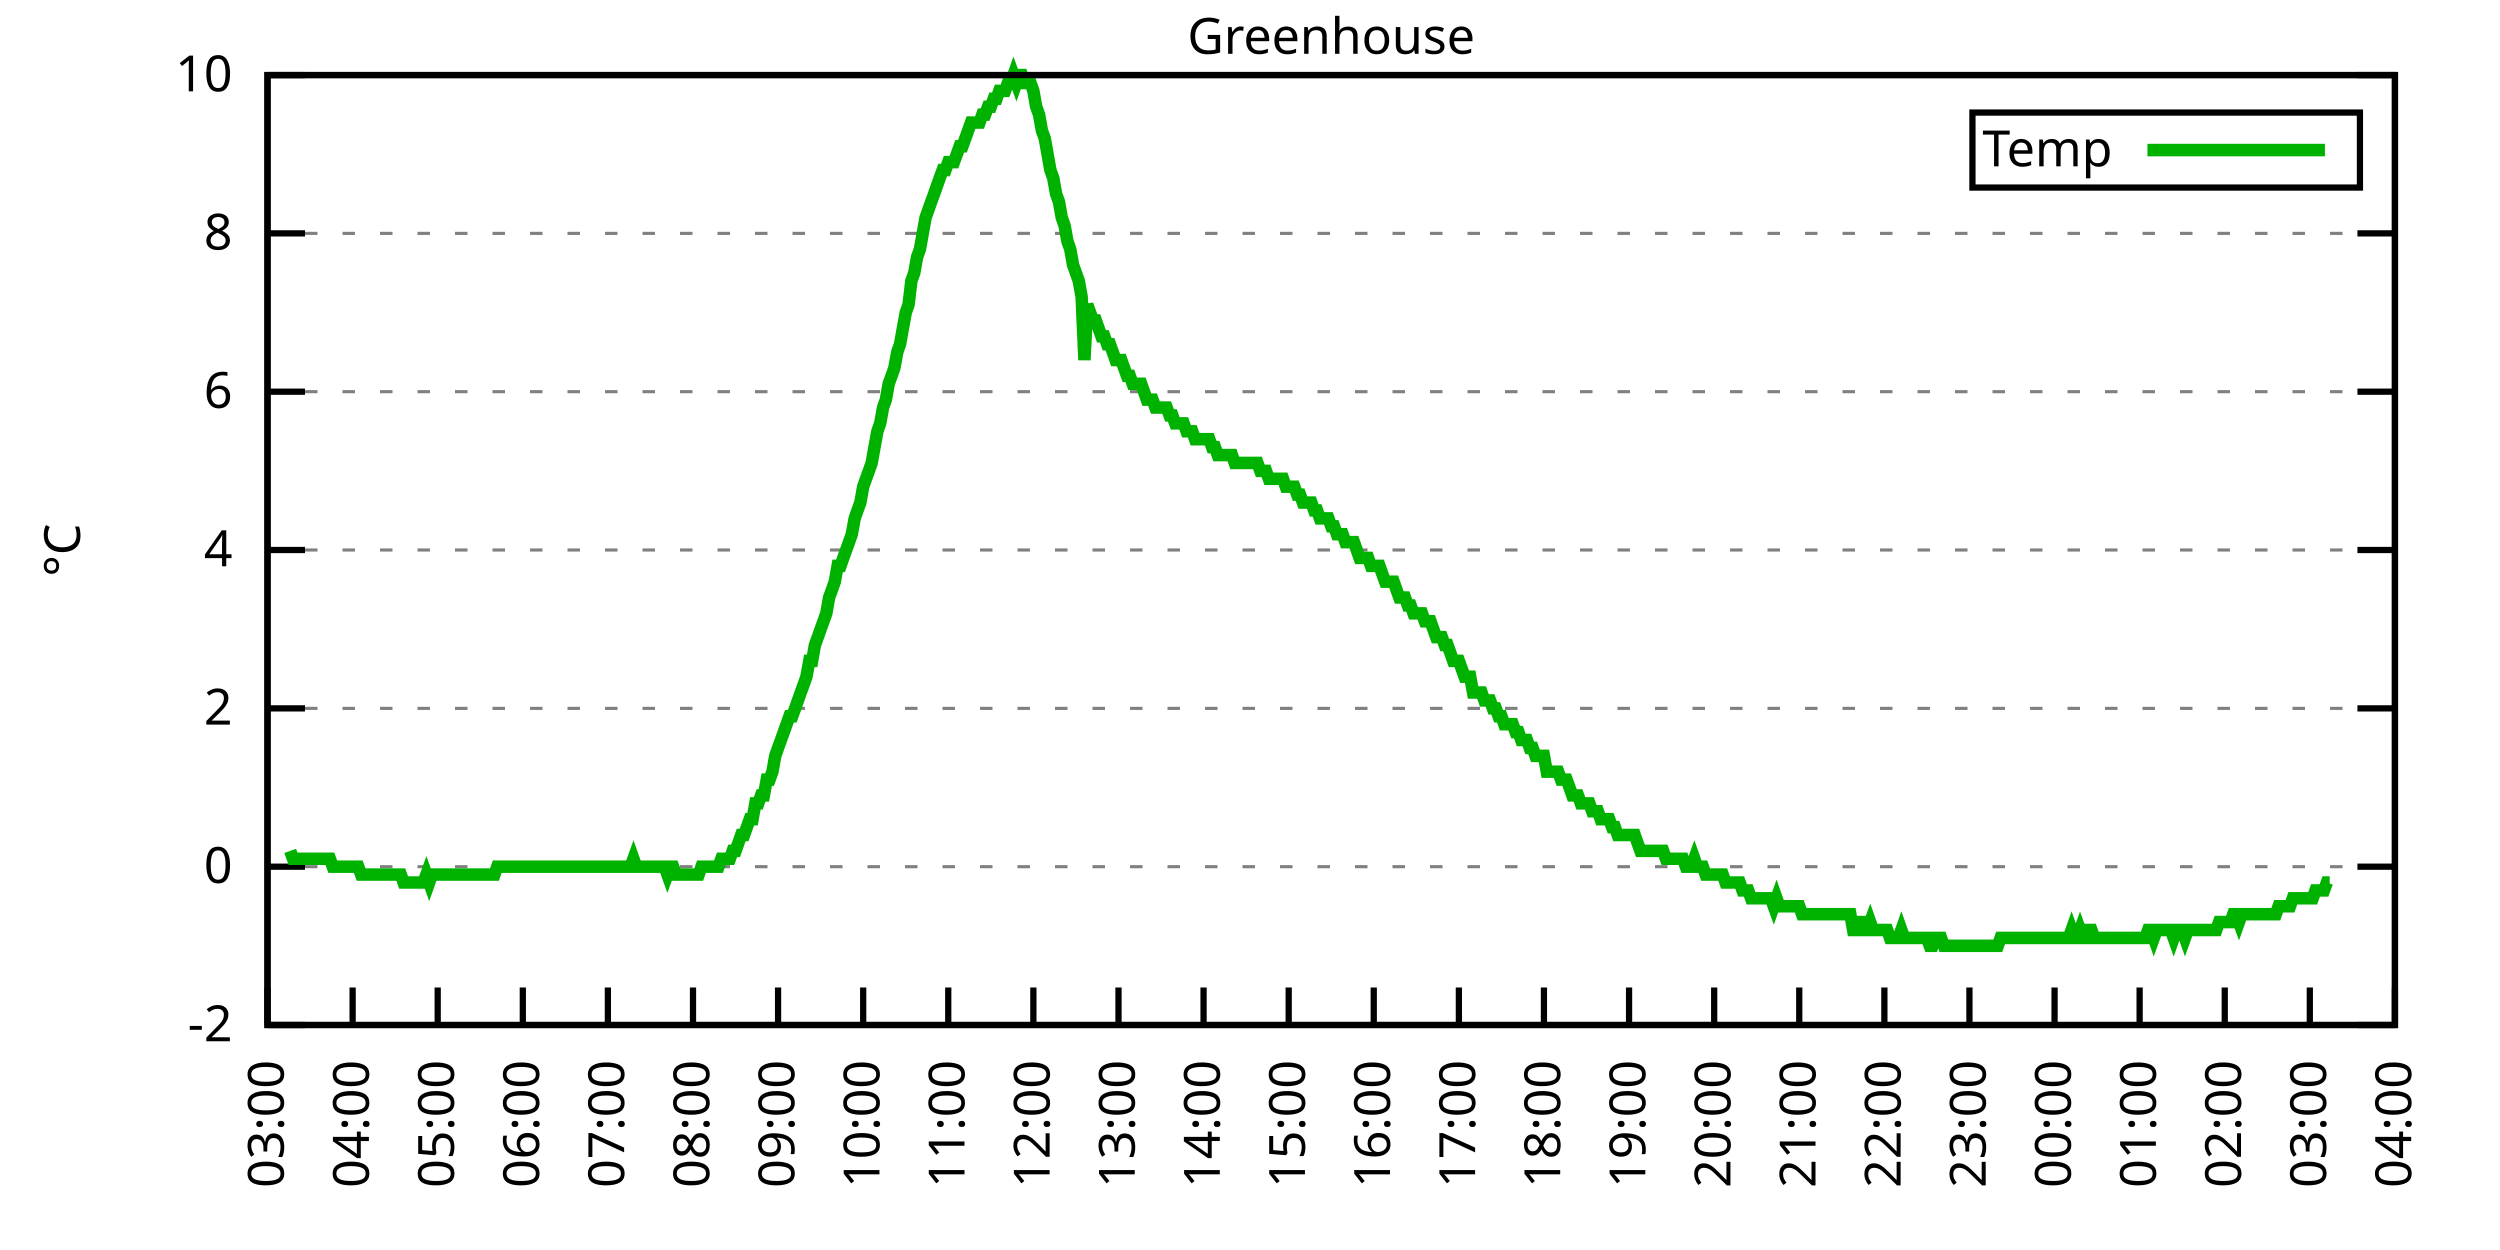
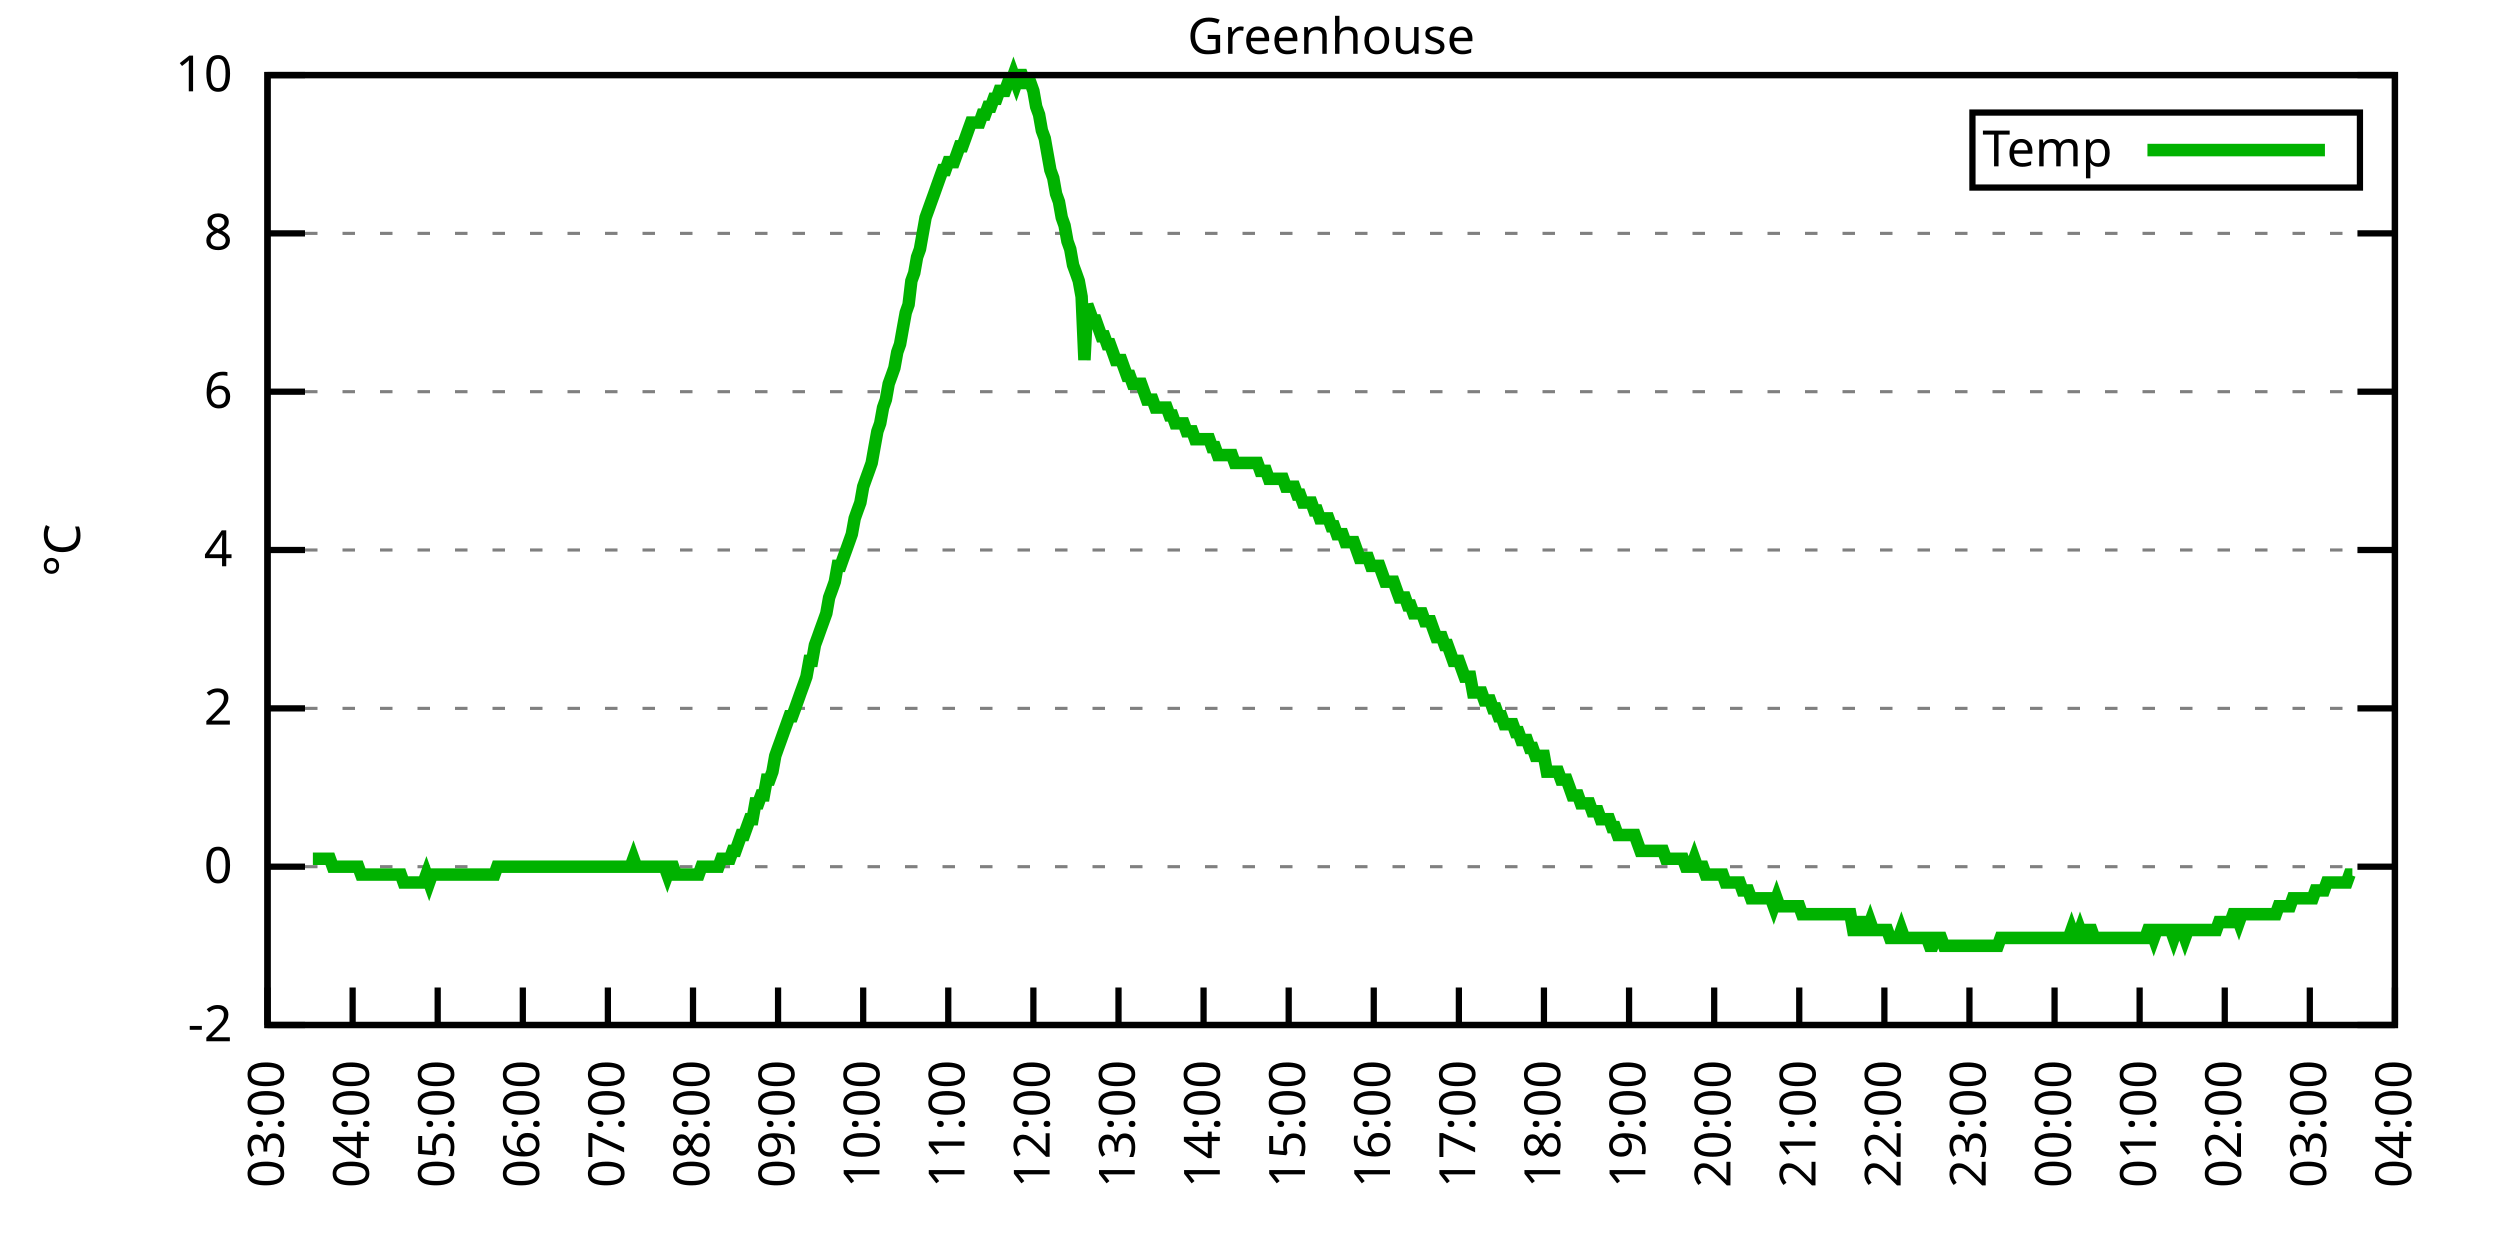
<svg xmlns="http://www.w3.org/2000/svg" xmlns:xlink="http://www.w3.org/1999/xlink" width="400" height="200" viewBox="0 0 400 200">
  <g id="gnuplot_canvas">
    <rect x="0" y="0" width="400" height="200" fill="none" />
    <defs>
      <circle id="gpDot" r="0.5" stroke-width="0.5" stroke="currentColor" />
      <path id="gpPt0" stroke-width="0.333" stroke="currentColor" d="M-1,0 h2 M0,-1 v2" />
      <path id="gpPt1" stroke-width="0.333" stroke="currentColor" d="M-1,-1 L1,1 M1,-1 L-1,1" />
      <path id="gpPt2" stroke-width="0.333" stroke="currentColor" d="M-1,0 L1,0 M0,-1 L0,1 M-1,-1 L1,1 M-1,1 L1,-1" />
      <rect id="gpPt3" stroke-width="0.333" stroke="currentColor" x="-1" y="-1" width="2" height="2" />
      <rect id="gpPt4" stroke-width="0.333" stroke="currentColor" fill="currentColor" x="-1" y="-1" width="2" height="2" />
      <circle id="gpPt5" stroke-width="0.333" stroke="currentColor" cx="0" cy="0" r="1" />
      <use xlink:href="#gpPt5" id="gpPt6" fill="currentColor" stroke="none" />
      <path id="gpPt7" stroke-width="0.333" stroke="currentColor" d="M0,-1.33 L-1.33,0.67 L1.33,0.67 z" />
      <use xlink:href="#gpPt7" id="gpPt8" fill="currentColor" stroke="none" />
      <use xlink:href="#gpPt7" id="gpPt9" stroke="currentColor" transform="rotate(180)" />
      <use xlink:href="#gpPt9" id="gpPt10" fill="currentColor" stroke="none" />
      <use xlink:href="#gpPt3" id="gpPt11" stroke="currentColor" transform="rotate(45)" />
      <use xlink:href="#gpPt11" id="gpPt12" fill="currentColor" stroke="none" />
      <path id="gpPt13" stroke-width="0.333" stroke="currentColor" d="M0,1.330 L1.265,0.411 L0.782,-1.067 L-0.782,-1.076 L-1.265,0.411 z" />
      <use xlink:href="#gpPt13" id="gpPt14" fill="currentColor" stroke="none" />
      <filter id="textbox" filterUnits="objectBoundingBox" x="0" y="0" height="1" width="1">
        <feFlood flood-color="white" flood-opacity="1" result="bgnd" />
        <feComposite in="SourceGraphic" in2="bgnd" operator="atop" />
      </filter>
      <filter id="greybox" filterUnits="objectBoundingBox" x="0" y="0" height="1" width="1">
        <feFlood flood-color="lightgrey" flood-opacity="1" result="grey" />
        <feComposite in="SourceGraphic" in2="grey" operator="atop" />
      </filter>
    </defs>
    <g fill="none" color="white" stroke="currentColor" stroke-width="1.00" stroke-linecap="butt" stroke-linejoin="miter">
</g>
    <g fill="none" color="black" stroke="currentColor" stroke-width="1.00" stroke-linecap="butt" stroke-linejoin="miter">
      <g stroke="none" shape-rendering="crispEdges">
        <polygon fill="rgb(255, 255, 255)" points="42.80,164.00 383.18,164.00 383.18,12.02 42.80,12.02 " />
      </g>
    </g>
    <g fill="none" color="black" stroke="currentColor" stroke-width="1.00" stroke-linecap="butt" stroke-linejoin="miter">
</g>
    <g fill="none" color="black" stroke="black" stroke-width="0.50" stroke-linecap="butt" stroke-linejoin="miter">
</g>
    <g fill="none" color="gray" stroke="currentColor" stroke-width="0.50" stroke-linecap="butt" stroke-linejoin="miter">
      <path stroke="gray" stroke-dasharray="2,4" class="gridline" d="M42.80,164.00 L383.19,164.00  " />
    </g>
    <g fill="none" color="gray" stroke="gray" stroke-width="1.00" stroke-linecap="butt" stroke-linejoin="miter">
</g>
    <g fill="none" color="black" stroke="currentColor" stroke-width="1.00" stroke-linecap="butt" stroke-linejoin="miter">
      <path stroke="black" d="M42.80,164.00 L48.80,164.00 M383.19,164.00 L377.19,164.00  " />
      <g transform="translate(37.20,166.60)" stroke="none" fill="black" font-family="Sans" font-size="8.00" text-anchor="end">
        <text>
          <tspan font-family="Sans">-2</tspan>
        </text>
      </g>
    </g>
    <g fill="none" color="black" stroke="currentColor" stroke-width="1.00" stroke-linecap="butt" stroke-linejoin="miter">
</g>
    <g fill="none" color="black" stroke="black" stroke-width="0.50" stroke-linecap="butt" stroke-linejoin="miter">
</g>
    <g fill="none" color="gray" stroke="currentColor" stroke-width="0.50" stroke-linecap="butt" stroke-linejoin="miter">
      <path stroke="gray" stroke-dasharray="2,4" class="gridline" d="M42.80,138.67 L383.19,138.67  " />
    </g>
    <g fill="none" color="gray" stroke="gray" stroke-width="1.00" stroke-linecap="butt" stroke-linejoin="miter">
</g>
    <g fill="none" color="black" stroke="currentColor" stroke-width="1.00" stroke-linecap="butt" stroke-linejoin="miter">
      <path stroke="black" d="M42.80,138.67 L48.80,138.67 M383.19,138.67 L377.19,138.67  " />
      <g transform="translate(37.20,141.27)" stroke="none" fill="black" font-family="Sans" font-size="8.00" text-anchor="end">
        <text>
          <tspan font-family="Sans"> 0</tspan>
        </text>
      </g>
    </g>
    <g fill="none" color="black" stroke="currentColor" stroke-width="1.00" stroke-linecap="butt" stroke-linejoin="miter">
</g>
    <g fill="none" color="black" stroke="black" stroke-width="0.50" stroke-linecap="butt" stroke-linejoin="miter">
</g>
    <g fill="none" color="gray" stroke="currentColor" stroke-width="0.50" stroke-linecap="butt" stroke-linejoin="miter">
      <path stroke="gray" stroke-dasharray="2,4" class="gridline" d="M42.80,113.34 L383.19,113.34  " />
    </g>
    <g fill="none" color="gray" stroke="gray" stroke-width="1.00" stroke-linecap="butt" stroke-linejoin="miter">
</g>
    <g fill="none" color="black" stroke="currentColor" stroke-width="1.00" stroke-linecap="butt" stroke-linejoin="miter">
      <path stroke="black" d="M42.80,113.34 L48.80,113.34 M383.19,113.34 L377.19,113.34  " />
      <g transform="translate(37.20,115.94)" stroke="none" fill="black" font-family="Sans" font-size="8.00" text-anchor="end">
        <text>
          <tspan font-family="Sans"> 2</tspan>
        </text>
      </g>
    </g>
    <g fill="none" color="black" stroke="currentColor" stroke-width="1.00" stroke-linecap="butt" stroke-linejoin="miter">
</g>
    <g fill="none" color="black" stroke="black" stroke-width="0.50" stroke-linecap="butt" stroke-linejoin="miter">
</g>
    <g fill="none" color="gray" stroke="currentColor" stroke-width="0.50" stroke-linecap="butt" stroke-linejoin="miter">
      <path stroke="gray" stroke-dasharray="2,4" class="gridline" d="M42.80,88.00 L383.19,88.00  " />
    </g>
    <g fill="none" color="gray" stroke="gray" stroke-width="1.00" stroke-linecap="butt" stroke-linejoin="miter">
</g>
    <g fill="none" color="black" stroke="currentColor" stroke-width="1.00" stroke-linecap="butt" stroke-linejoin="miter">
      <path stroke="black" d="M42.80,88.00 L48.80,88.00 M383.19,88.00 L377.19,88.00  " />
      <g transform="translate(37.20,90.60)" stroke="none" fill="black" font-family="Sans" font-size="8.00" text-anchor="end">
        <text>
          <tspan font-family="Sans"> 4</tspan>
        </text>
      </g>
    </g>
    <g fill="none" color="black" stroke="currentColor" stroke-width="1.00" stroke-linecap="butt" stroke-linejoin="miter">
</g>
    <g fill="none" color="black" stroke="black" stroke-width="0.50" stroke-linecap="butt" stroke-linejoin="miter">
</g>
    <g fill="none" color="gray" stroke="currentColor" stroke-width="0.50" stroke-linecap="butt" stroke-linejoin="miter">
      <path stroke="gray" stroke-dasharray="2,4" class="gridline" d="M42.80,62.67 L383.19,62.67  " />
    </g>
    <g fill="none" color="gray" stroke="gray" stroke-width="1.00" stroke-linecap="butt" stroke-linejoin="miter">
</g>
    <g fill="none" color="black" stroke="currentColor" stroke-width="1.00" stroke-linecap="butt" stroke-linejoin="miter">
      <path stroke="black" d="M42.80,62.67 L48.80,62.67 M383.19,62.67 L377.19,62.67  " />
      <g transform="translate(37.20,65.27)" stroke="none" fill="black" font-family="Sans" font-size="8.00" text-anchor="end">
        <text>
          <tspan font-family="Sans"> 6</tspan>
        </text>
      </g>
    </g>
    <g fill="none" color="black" stroke="currentColor" stroke-width="1.00" stroke-linecap="butt" stroke-linejoin="miter">
</g>
    <g fill="none" color="black" stroke="black" stroke-width="0.50" stroke-linecap="butt" stroke-linejoin="miter">
</g>
    <g fill="none" color="gray" stroke="currentColor" stroke-width="0.50" stroke-linecap="butt" stroke-linejoin="miter">
      <path stroke="gray" stroke-dasharray="2,4" class="gridline" d="M42.80,37.34 L383.19,37.34  " />
    </g>
    <g fill="none" color="gray" stroke="gray" stroke-width="1.00" stroke-linecap="butt" stroke-linejoin="miter">
</g>
    <g fill="none" color="black" stroke="currentColor" stroke-width="1.00" stroke-linecap="butt" stroke-linejoin="miter">
      <path stroke="black" d="M42.80,37.34 L48.80,37.34 M383.19,37.34 L377.19,37.34  " />
      <g transform="translate(37.20,39.94)" stroke="none" fill="black" font-family="Sans" font-size="8.00" text-anchor="end">
        <text>
          <tspan font-family="Sans"> 8</tspan>
        </text>
      </g>
    </g>
    <g fill="none" color="black" stroke="currentColor" stroke-width="1.00" stroke-linecap="butt" stroke-linejoin="miter">
</g>
    <g fill="none" color="black" stroke="black" stroke-width="0.50" stroke-linecap="butt" stroke-linejoin="miter">
</g>
    <g fill="none" color="gray" stroke="currentColor" stroke-width="0.50" stroke-linecap="butt" stroke-linejoin="miter">
      <path stroke="gray" stroke-dasharray="2,4" class="gridline" d="M42.80,12.01 L383.19,12.01  " />
    </g>
    <g fill="none" color="gray" stroke="gray" stroke-width="1.00" stroke-linecap="butt" stroke-linejoin="miter">
</g>
    <g fill="none" color="black" stroke="currentColor" stroke-width="1.00" stroke-linecap="butt" stroke-linejoin="miter">
      <path stroke="black" d="M42.80,12.01 L48.80,12.01 M383.19,12.01 L377.19,12.01  " />
      <g transform="translate(37.20,14.61)" stroke="none" fill="black" font-family="Sans" font-size="8.00" text-anchor="end">
        <text>
          <tspan font-family="Sans"> 10</tspan>
        </text>
      </g>
    </g>
    <g fill="none" color="black" stroke="currentColor" stroke-width="1.00" stroke-linecap="butt" stroke-linejoin="miter">
      <path stroke="black" d="M42.80,164.00 L42.80,158.00  " />
      <g transform="translate(45.40,169.60) rotate(270.00)" stroke="none" fill="black" font-family="Sans" font-size="8.00" text-anchor="end">
        <text>
          <tspan font-family="Sans">03:00</tspan>
        </text>
      </g>
    </g>
    <g fill="none" color="black" stroke="currentColor" stroke-width="1.00" stroke-linecap="butt" stroke-linejoin="miter">
      <path stroke="black" d="M56.42,164.00 L56.42,158.00  " />
      <g transform="translate(59.02,169.60) rotate(270.00)" stroke="none" fill="black" font-family="Sans" font-size="8.00" text-anchor="end">
        <text>
          <tspan font-family="Sans">04:00</tspan>
        </text>
      </g>
    </g>
    <g fill="none" color="black" stroke="currentColor" stroke-width="1.00" stroke-linecap="butt" stroke-linejoin="miter">
      <path stroke="black" d="M70.03,164.00 L70.03,158.00  " />
      <g transform="translate(72.63,169.60) rotate(270.00)" stroke="none" fill="black" font-family="Sans" font-size="8.00" text-anchor="end">
        <text>
          <tspan font-family="Sans">05:00</tspan>
        </text>
      </g>
    </g>
    <g fill="none" color="black" stroke="currentColor" stroke-width="1.00" stroke-linecap="butt" stroke-linejoin="miter">
      <path stroke="black" d="M83.65,164.00 L83.65,158.00  " />
      <g transform="translate(86.25,169.60) rotate(270.00)" stroke="none" fill="black" font-family="Sans" font-size="8.00" text-anchor="end">
        <text>
          <tspan font-family="Sans">06:00</tspan>
        </text>
      </g>
    </g>
    <g fill="none" color="black" stroke="currentColor" stroke-width="1.00" stroke-linecap="butt" stroke-linejoin="miter">
      <path stroke="black" d="M97.26,164.00 L97.26,158.00  " />
      <g transform="translate(99.86,169.60) rotate(270.00)" stroke="none" fill="black" font-family="Sans" font-size="8.00" text-anchor="end">
        <text>
          <tspan font-family="Sans">07:00</tspan>
        </text>
      </g>
    </g>
    <g fill="none" color="black" stroke="currentColor" stroke-width="1.00" stroke-linecap="butt" stroke-linejoin="miter">
      <path stroke="black" d="M110.88,164.00 L110.88,158.00  " />
      <g transform="translate(113.48,169.60) rotate(270.00)" stroke="none" fill="black" font-family="Sans" font-size="8.00" text-anchor="end">
        <text>
          <tspan font-family="Sans">08:00</tspan>
        </text>
      </g>
    </g>
    <g fill="none" color="black" stroke="currentColor" stroke-width="1.00" stroke-linecap="butt" stroke-linejoin="miter">
      <path stroke="black" d="M124.49,164.00 L124.49,158.00  " />
      <g transform="translate(127.09,169.60) rotate(270.00)" stroke="none" fill="black" font-family="Sans" font-size="8.00" text-anchor="end">
        <text>
          <tspan font-family="Sans">09:00</tspan>
        </text>
      </g>
    </g>
    <g fill="none" color="black" stroke="currentColor" stroke-width="1.00" stroke-linecap="butt" stroke-linejoin="miter">
      <path stroke="black" d="M138.11,164.00 L138.11,158.00  " />
      <g transform="translate(140.71,169.60) rotate(270.00)" stroke="none" fill="black" font-family="Sans" font-size="8.00" text-anchor="end">
        <text>
          <tspan font-family="Sans">10:00</tspan>
        </text>
      </g>
    </g>
    <g fill="none" color="black" stroke="currentColor" stroke-width="1.00" stroke-linecap="butt" stroke-linejoin="miter">
      <path stroke="black" d="M151.72,164.00 L151.72,158.00  " />
      <g transform="translate(154.32,169.60) rotate(270.00)" stroke="none" fill="black" font-family="Sans" font-size="8.00" text-anchor="end">
        <text>
          <tspan font-family="Sans">11:00</tspan>
        </text>
      </g>
    </g>
    <g fill="none" color="black" stroke="currentColor" stroke-width="1.00" stroke-linecap="butt" stroke-linejoin="miter">
      <path stroke="black" d="M165.34,164.00 L165.34,158.00  " />
      <g transform="translate(167.94,169.60) rotate(270.00)" stroke="none" fill="black" font-family="Sans" font-size="8.00" text-anchor="end">
        <text>
          <tspan font-family="Sans">12:00</tspan>
        </text>
      </g>
    </g>
    <g fill="none" color="black" stroke="currentColor" stroke-width="1.00" stroke-linecap="butt" stroke-linejoin="miter">
      <path stroke="black" d="M178.96,164.00 L178.96,158.00  " />
      <g transform="translate(181.56,169.60) rotate(270.00)" stroke="none" fill="black" font-family="Sans" font-size="8.00" text-anchor="end">
        <text>
          <tspan font-family="Sans">13:00</tspan>
        </text>
      </g>
    </g>
    <g fill="none" color="black" stroke="currentColor" stroke-width="1.00" stroke-linecap="butt" stroke-linejoin="miter">
      <path stroke="black" d="M192.57,164.00 L192.57,158.00  " />
      <g transform="translate(195.17,169.60) rotate(270.00)" stroke="none" fill="black" font-family="Sans" font-size="8.00" text-anchor="end">
        <text>
          <tspan font-family="Sans">14:00</tspan>
        </text>
      </g>
    </g>
    <g fill="none" color="black" stroke="currentColor" stroke-width="1.00" stroke-linecap="butt" stroke-linejoin="miter">
      <path stroke="black" d="M206.19,164.00 L206.19,158.00  " />
      <g transform="translate(208.79,169.60) rotate(270.00)" stroke="none" fill="black" font-family="Sans" font-size="8.00" text-anchor="end">
        <text>
          <tspan font-family="Sans">15:00</tspan>
        </text>
      </g>
    </g>
    <g fill="none" color="black" stroke="currentColor" stroke-width="1.00" stroke-linecap="butt" stroke-linejoin="miter">
      <path stroke="black" d="M219.80,164.00 L219.80,158.00  " />
      <g transform="translate(222.40,169.60) rotate(270.00)" stroke="none" fill="black" font-family="Sans" font-size="8.00" text-anchor="end">
        <text>
          <tspan font-family="Sans">16:00</tspan>
        </text>
      </g>
    </g>
    <g fill="none" color="black" stroke="currentColor" stroke-width="1.00" stroke-linecap="butt" stroke-linejoin="miter">
      <path stroke="black" d="M233.42,164.00 L233.42,158.00  " />
      <g transform="translate(236.02,169.60) rotate(270.00)" stroke="none" fill="black" font-family="Sans" font-size="8.00" text-anchor="end">
        <text>
          <tspan font-family="Sans">17:00</tspan>
        </text>
      </g>
    </g>
    <g fill="none" color="black" stroke="currentColor" stroke-width="1.00" stroke-linecap="butt" stroke-linejoin="miter">
      <path stroke="black" d="M247.03,164.00 L247.03,158.00  " />
      <g transform="translate(249.63,169.60) rotate(270.00)" stroke="none" fill="black" font-family="Sans" font-size="8.00" text-anchor="end">
        <text>
          <tspan font-family="Sans">18:00</tspan>
        </text>
      </g>
    </g>
    <g fill="none" color="black" stroke="currentColor" stroke-width="1.00" stroke-linecap="butt" stroke-linejoin="miter">
      <path stroke="black" d="M260.65,164.00 L260.65,158.00  " />
      <g transform="translate(263.25,169.60) rotate(270.00)" stroke="none" fill="black" font-family="Sans" font-size="8.00" text-anchor="end">
        <text>
          <tspan font-family="Sans">19:00</tspan>
        </text>
      </g>
    </g>
    <g fill="none" color="black" stroke="currentColor" stroke-width="1.00" stroke-linecap="butt" stroke-linejoin="miter">
      <path stroke="black" d="M274.27,164.00 L274.27,158.00  " />
      <g transform="translate(276.87,169.60) rotate(270.00)" stroke="none" fill="black" font-family="Sans" font-size="8.00" text-anchor="end">
        <text>
          <tspan font-family="Sans">20:00</tspan>
        </text>
      </g>
    </g>
    <g fill="none" color="black" stroke="currentColor" stroke-width="1.00" stroke-linecap="butt" stroke-linejoin="miter">
      <path stroke="black" d="M287.88,164.00 L287.88,158.00  " />
      <g transform="translate(290.48,169.60) rotate(270.00)" stroke="none" fill="black" font-family="Sans" font-size="8.00" text-anchor="end">
        <text>
          <tspan font-family="Sans">21:00</tspan>
        </text>
      </g>
    </g>
    <g fill="none" color="black" stroke="currentColor" stroke-width="1.00" stroke-linecap="butt" stroke-linejoin="miter">
      <path stroke="black" d="M301.50,164.00 L301.50,158.00  " />
      <g transform="translate(304.10,169.60) rotate(270.00)" stroke="none" fill="black" font-family="Sans" font-size="8.00" text-anchor="end">
        <text>
          <tspan font-family="Sans">22:00</tspan>
        </text>
      </g>
    </g>
    <g fill="none" color="black" stroke="currentColor" stroke-width="1.00" stroke-linecap="butt" stroke-linejoin="miter">
      <path stroke="black" d="M315.11,164.00 L315.11,158.00  " />
      <g transform="translate(317.71,169.60) rotate(270.00)" stroke="none" fill="black" font-family="Sans" font-size="8.00" text-anchor="end">
        <text>
          <tspan font-family="Sans">23:00</tspan>
        </text>
      </g>
    </g>
    <g fill="none" color="black" stroke="currentColor" stroke-width="1.00" stroke-linecap="butt" stroke-linejoin="miter">
      <path stroke="black" d="M328.73,164.00 L328.73,158.00  " />
      <g transform="translate(331.33,169.60) rotate(270.00)" stroke="none" fill="black" font-family="Sans" font-size="8.00" text-anchor="end">
        <text>
          <tspan font-family="Sans">00:00</tspan>
        </text>
      </g>
    </g>
    <g fill="none" color="black" stroke="currentColor" stroke-width="1.00" stroke-linecap="butt" stroke-linejoin="miter">
      <path stroke="black" d="M342.34,164.00 L342.34,158.00  " />
      <g transform="translate(344.94,169.60) rotate(270.00)" stroke="none" fill="black" font-family="Sans" font-size="8.00" text-anchor="end">
        <text>
          <tspan font-family="Sans">01:00</tspan>
        </text>
      </g>
    </g>
    <g fill="none" color="black" stroke="currentColor" stroke-width="1.00" stroke-linecap="butt" stroke-linejoin="miter">
      <path stroke="black" d="M355.96,164.00 L355.96,158.00  " />
      <g transform="translate(358.56,169.60) rotate(270.00)" stroke="none" fill="black" font-family="Sans" font-size="8.00" text-anchor="end">
        <text>
          <tspan font-family="Sans">02:00</tspan>
        </text>
      </g>
    </g>
    <g fill="none" color="black" stroke="currentColor" stroke-width="1.00" stroke-linecap="butt" stroke-linejoin="miter">
      <path stroke="black" d="M369.57,164.00 L369.57,158.00  " />
      <g transform="translate(372.17,169.60) rotate(270.00)" stroke="none" fill="black" font-family="Sans" font-size="8.00" text-anchor="end">
        <text>
          <tspan font-family="Sans">03:00</tspan>
        </text>
      </g>
    </g>
    <g fill="none" color="black" stroke="currentColor" stroke-width="1.00" stroke-linecap="butt" stroke-linejoin="miter">
      <path stroke="black" d="M383.19,164.00 L383.19,158.00  " />
      <g transform="translate(385.79,169.60) rotate(270.00)" stroke="none" fill="black" font-family="Sans" font-size="8.00" text-anchor="end">
        <text>
          <tspan font-family="Sans">04:00</tspan>
        </text>
      </g>
    </g>
    <g fill="none" color="black" stroke="currentColor" stroke-width="1.00" stroke-linecap="butt" stroke-linejoin="miter">
</g>
    <g fill="none" color="black" stroke="currentColor" stroke-width="1.00" stroke-linecap="butt" stroke-linejoin="miter">
      <path stroke="black" d="M42.80,12.01 L42.80,164.00 L383.19,164.00 L383.19,12.01 L42.80,12.01 Z  " />
    </g>
    <g fill="none" color="black" stroke="currentColor" stroke-width="1.00" stroke-linecap="butt" stroke-linejoin="miter">
</g>
    <g fill="none" color="black" stroke="currentColor" stroke-width="1.00" stroke-linecap="butt" stroke-linejoin="miter">
      <path stroke="black" d="M315.59,30.01 L315.59,18.01 L377.59,18.01 L377.59,30.01 L315.59,30.01 Z  " />
    </g>
    <g id="Greenhouse_plot_1">
      <g fill="none" color="white" stroke="black" stroke-width="2.00" stroke-linecap="butt" stroke-linejoin="miter">
</g>
      <g fill="none" color="black" stroke="currentColor" stroke-width="2.00" stroke-linecap="butt" stroke-linejoin="miter">
        <g transform="translate(337.99,26.61)" stroke="none" fill="black" font-family="Sans" font-size="8.00" text-anchor="end">
          <text>
            <tspan font-family="Sans">Temp</tspan>
          </text>
        </g>
      </g>
      <g fill="none" color="black" stroke="currentColor" stroke-width="2.00" stroke-linecap="butt" stroke-linejoin="miter">
-         <path stroke="rgb(  0, 178,   0)" d="M343.59,24.01 L371.99,24.01 M46.43,136.14 L46.88,137.40 L47.34,137.40 L47.79,137.40 L48.25,137.40 L48.70,137.40   L49.15,137.40 L49.61,137.40 L50.06,137.40 L50.52,137.40 L50.97,137.40 L51.42,137.40 L51.88,137.40 L52.33,137.40   L52.78,137.40 L53.24,138.67 L53.69,138.67 L54.15,138.67 L54.60,138.67 L55.05,138.67 L55.51,138.67 L55.96,138.67   L56.42,138.67 L56.87,138.67 L57.32,138.67 L57.78,139.93 L58.23,139.93 L58.68,139.93 L59.14,139.93 L59.59,139.93   L60.05,139.93 L60.50,139.93 L60.95,139.93 L61.41,139.93 L61.86,139.93 L62.32,139.93 L62.77,139.93 L63.22,139.93   L63.68,139.93 L64.13,139.93 L64.58,141.20 L65.04,141.20 L65.49,141.20 L65.95,141.20 L66.40,141.20 L66.85,141.20   L67.31,141.20 L67.76,141.20 L68.22,139.93 L68.67,141.20 L69.12,139.93 L69.58,139.93 L70.03,139.93 L70.49,139.93   L70.94,139.93 L71.39,139.93 L71.85,139.93 L72.30,139.93 L72.75,139.93 L73.21,139.93 L73.66,139.93 L74.12,139.93   L74.57,139.93 L75.02,139.93 L75.48,139.93 L75.93,139.93 L76.39,139.93 L76.84,139.93 L77.29,139.93 L77.75,139.93   L78.20,139.93 L78.65,139.93 L79.11,139.93 L79.56,138.67 L80.02,138.67 L80.47,138.67 L80.92,138.67 L81.38,138.67   L81.83,138.67 L82.29,138.67 L82.74,138.67 L83.19,138.67 L83.65,138.67 L84.10,138.67 L84.55,138.67 L85.01,138.67   L85.46,138.67 L85.92,138.67 L86.37,138.67 L86.82,138.67 L87.28,138.67 L87.73,138.67 L88.19,138.67 L88.64,138.67   L89.09,138.67 L89.55,138.67 L90.00,138.67 L90.45,138.67 L90.91,138.67 L91.36,138.67 L91.82,138.67 L92.27,138.67   L92.72,138.67 L93.18,138.67 L93.63,138.67 L94.09,138.67 L94.54,138.67 L94.99,138.67 L95.45,138.67 L95.90,138.67   L96.35,138.67 L96.81,138.67 L97.26,138.67 L97.72,138.67 L98.17,138.67 L98.62,138.67 L99.08,138.67 L99.53,138.67   L99.99,138.67 L100.44,138.67 L100.89,138.67 L101.35,137.40 L101.80,138.67 L102.25,138.67 L102.71,138.67 L103.16,138.67   L103.62,138.67 L104.07,138.67 L104.52,138.67 L104.98,138.67 L105.43,138.67 L105.89,138.67 L106.34,138.67 L106.79,139.93   L107.25,138.67 L107.70,138.67 L108.15,139.93 L108.61,139.93 L109.06,139.93 L109.52,139.93 L109.97,139.93 L110.42,139.93   L110.88,139.93 L111.33,139.93 L111.79,139.93 L112.24,138.67 L112.69,138.67 L113.15,138.67 L113.60,138.67 L114.05,138.67   L114.51,138.67 L114.96,138.67 L115.42,137.40 L115.87,137.40 L116.32,137.40 L116.78,137.40 L117.23,136.14 L117.69,136.14   L118.14,134.87 L118.59,133.60 L119.05,133.60 L119.50,132.34 L119.96,131.07 L120.41,131.07 L120.86,128.54 L121.32,128.54   L121.77,127.27 L122.22,127.27 L122.68,124.74 L123.13,124.74 L123.59,123.47 L124.04,120.94 L124.49,119.67 L124.95,118.40   L125.40,117.14 L125.86,115.87 L126.31,114.60 L126.76,114.60 L127.22,113.34 L127.67,112.07 L128.12,110.80 L128.58,109.54   L129.03,108.27 L129.49,105.74 L129.94,105.74 L130.39,103.20 L130.85,101.94 L131.30,100.67 L131.76,99.40 L132.21,98.14   L132.66,95.60 L133.12,94.34 L133.57,93.07 L134.02,90.54 L134.48,90.54 L134.93,89.27 L135.39,88.00 L135.84,86.74   L136.29,85.47 L136.75,82.94 L137.20,81.67 L137.66,80.41 L138.11,77.87 L138.56,76.61 L139.02,75.34 L139.47,74.07   L139.92,71.54 L140.38,69.01 L140.83,67.74 L141.29,65.21 L141.74,63.94 L142.19,61.41 L142.65,60.14 L143.10,58.87   L143.56,56.34 L144.01,55.07 L144.46,52.54 L144.92,50.01 L145.37,48.74 L145.82,44.94 L146.28,43.67 L146.73,41.14   L147.19,39.87 L147.64,37.34 L148.09,34.81 L148.55,33.54 L149.00,32.28 L149.46,31.01 L149.91,29.74 L150.36,28.48   L150.82,27.21 L151.27,27.21 L151.72,25.94 L152.18,25.94 L152.63,25.94 L153.09,24.68 L153.54,23.41 L153.99,23.41   L154.45,22.14 L154.90,20.88 L155.36,19.61 L155.81,19.61 L156.26,19.61 L156.72,19.61 L157.17,18.34 L157.62,18.34   L158.08,17.08 L158.53,17.08 L158.99,15.81 L159.44,15.81 L159.89,14.54 L160.35,14.54 L160.80,14.54 L161.26,13.28   L161.71,13.28 L162.16,12.01 L162.62,13.28 L163.07,12.01 L163.52,12.01 L163.98,13.28 L164.43,13.28 L164.89,13.28   L165.34,14.54 L165.79,17.08 L166.25,18.34 L166.70,20.88 L167.16,22.14 L167.61,24.68 L168.06,27.21 L168.52,28.48   L168.97,31.01 L169.43,32.28 L169.88,34.81 L170.33,36.08 L170.79,38.61 L171.24,39.87 L171.69,42.41 L172.15,43.67   L172.60,44.94 L173.06,47.47 L173.51,57.61 L173.96,48.74 L174.42,50.01 L174.87,51.27 L175.33,51.27 L175.78,52.54   L176.23,53.81 L176.69,53.81 L177.14,55.07 L177.59,55.07 L178.05,56.34 L178.50,57.61 L178.96,57.61 L179.41,57.61   L179.86,58.87 L180.32,60.14 L180.77,60.14 L181.23,61.41 L181.68,61.41 L182.13,61.41 L182.59,61.41 L183.04,62.67   L183.49,63.94 L183.95,63.94 L184.40,63.94 L184.86,65.21 L185.31,65.21 L185.76,65.21 L186.22,65.21 L186.67,65.21   L187.13,66.47 L187.58,66.47 L188.03,67.74 L188.49,67.74 L188.94,67.74 L189.39,67.74 L189.85,69.01 L190.30,69.01   L190.76,69.01 L191.21,70.27 L191.66,70.27 L192.12,70.27 L192.57,70.27 L193.03,70.27 L193.48,70.27 L193.93,71.54   L194.39,71.54 L194.84,72.81 L195.29,72.81 L195.75,72.81 L196.20,72.81 L196.66,72.81 L197.11,72.81 L197.56,74.07   L198.02,74.07 L198.47,74.07 L198.93,74.07 L199.38,74.07 L199.83,74.07 L200.29,74.07 L200.74,74.07 L201.19,74.07   L201.65,75.34 L202.10,75.34 L202.56,75.34 L203.01,76.61 L203.46,76.61 L203.92,76.61 L204.37,76.61 L204.83,76.61   L205.28,76.61 L205.73,77.87 L206.19,77.87 L206.64,77.87 L207.09,77.87 L207.55,79.14 L208.00,79.14 L208.46,80.41   L208.91,80.41 L209.36,80.41 L209.82,80.41 L210.27,81.67 L210.73,81.67 L211.18,82.94 L211.63,82.94 L212.09,82.94   L212.54,82.94 L213.00,84.21 L213.45,84.21 L213.90,85.47 L214.36,85.47 L214.81,85.47 L215.26,86.74 L215.72,86.74   L216.17,86.74 L216.63,86.74 L217.08,88.00 L217.53,89.27 L217.99,89.27 L218.44,89.27 L218.90,89.27 L219.35,90.54   L219.80,90.54 L220.26,90.54 L220.71,90.54 L221.16,91.80 L221.62,93.07 L222.07,93.07 L222.53,93.07 L222.98,93.07   L223.43,94.34 L223.89,95.60 L224.34,95.60 L224.80,95.60 L225.25,96.87 L225.70,96.87 L226.16,98.14 L226.61,98.14   L227.06,98.14 L227.52,98.14 L227.97,99.40 L228.43,99.40 L228.88,99.40 L229.33,100.67 L229.79,101.94 L230.24,101.94   L230.70,101.94 L231.15,103.20 L231.60,103.20 L232.06,104.47 L232.51,105.74 L232.96,105.74 L233.42,105.74 L233.87,107.00   L234.33,108.27 L234.78,108.27 L235.23,108.27 L235.69,110.80 L236.14,110.80 L236.60,110.80 L237.05,110.80 L237.50,112.07   L237.96,112.07 L238.41,112.07 L238.86,113.34 L239.32,113.34 L239.77,114.60 L240.23,114.60 L240.68,115.87 L241.13,115.87   L241.59,115.87 L242.04,115.87 L242.50,117.14 L242.95,117.14 L243.40,118.40 L243.86,118.40 L244.31,118.40 L244.76,119.67   L245.22,119.67 L245.67,120.94 L246.13,120.94 L246.58,120.94 L247.03,120.94 L247.49,123.47 L247.94,123.47 L248.40,123.47   L248.85,123.47 L249.30,123.47 L249.76,124.74 L250.21,124.74 L250.66,124.74 L251.12,126.00 L251.57,127.27 L252.03,127.27   L252.48,127.27 L252.93,128.54 L253.39,128.54 L253.84,128.54 L254.30,128.54 L254.75,129.80 L255.20,129.80 L255.66,129.80   L256.11,131.07 L256.56,131.07 L257.02,131.07 L257.47,131.07 L257.93,132.34 L258.38,132.34 L258.83,133.60 L259.29,133.60   L259.74,133.60 L260.20,133.60 L260.65,133.60 L261.10,133.60 L261.56,133.60 L262.01,134.87 L262.47,136.14 L262.92,136.14   L263.37,136.14 L263.83,136.14 L264.28,136.14 L264.73,136.14 L265.19,136.14 L265.64,136.14 L266.10,136.14 L266.55,137.40   L267.00,137.40 L267.46,137.40 L267.91,137.40 L268.37,137.40 L268.82,137.40 L269.27,137.40 L269.73,138.67 L270.18,138.67   L270.63,138.67 L271.09,137.40 L271.54,138.67 L272.00,138.67 L272.45,138.67 L272.90,139.93 L273.36,139.93 L273.81,139.93   L274.27,139.93 L274.72,139.93 L275.17,139.93 L275.63,139.93 L276.08,141.20 L276.53,141.20 L276.99,141.20 L277.44,141.20   L277.90,141.20 L278.35,141.20 L278.80,142.47 L279.26,142.47 L279.71,142.47 L280.17,143.73 L280.62,143.73 L281.07,143.73   L281.53,143.73 L281.98,143.73 L282.43,143.73 L282.89,143.73 L283.34,143.73 L283.80,145.00 L284.25,143.73 L284.70,145.00   L285.16,145.00 L285.61,145.00 L286.07,145.00 L286.52,145.00 L286.97,145.00 L287.43,145.00 L287.88,145.00 L288.33,146.27   L288.79,146.27 L289.24,146.27 L289.70,146.27 L290.15,146.27 L290.60,146.27 L291.06,146.27 L291.51,146.27 L291.97,146.27   L292.42,146.27 L292.87,146.27 L293.33,146.27 L293.78,146.27 L294.23,146.27 L294.69,146.27 L295.14,146.27 L295.60,146.27   L296.05,146.27 L296.50,148.80 L296.96,148.80 L297.41,147.53 L297.87,147.53 L298.32,148.80 L298.77,148.80 L299.23,147.53   L299.68,148.80 L300.13,148.80 L300.59,148.80 L301.04,148.80 L301.50,148.80 L301.95,148.80 L302.40,150.07 L302.86,150.07   L303.31,150.07 L303.77,150.07 L304.22,148.80 L304.67,150.07 L305.13,150.07 L305.58,150.07 L306.03,150.07 L306.49,150.07   L306.94,150.07 L307.40,150.07 L307.85,150.07 L308.30,150.07 L308.76,151.33 L309.21,151.33 L309.67,150.07 L310.12,150.07   L310.57,150.07 L311.03,151.33 L311.48,151.33 L311.94,151.33 L312.39,151.33 L312.84,151.33 L313.30,151.33 L313.75,151.33   L314.20,151.33 L314.66,151.33 L315.11,151.33 L315.57,151.33 L316.02,151.33 L316.47,151.33 L316.93,151.33 L317.38,151.33   L317.84,151.33 L318.29,151.33 L318.74,151.33 L319.20,151.33 L319.65,151.33 L320.10,150.07 L320.56,150.07 L321.01,150.07   L321.47,150.07 L321.92,150.07 L322.37,150.07 L322.83,150.07 L323.28,150.07 L323.74,150.07 L324.19,150.07 L324.64,150.07   L325.10,150.07 L325.55,150.07 L326.00,150.07 L326.46,150.07 L326.91,150.07 L327.37,150.07 L327.82,150.07 L328.27,150.07   L328.73,150.07 L329.18,150.07 L329.64,150.07 L330.09,150.07 L330.54,150.07 L331.00,150.07 L331.45,148.80 L331.90,150.07   L332.36,150.07 L332.81,148.80 L333.27,150.07 L333.72,150.07 L334.17,148.80 L334.63,148.80 L335.08,150.07 L335.54,150.07   L335.99,150.07 L336.44,150.07 L336.90,150.07 L337.35,150.07 L337.80,150.07 L338.26,150.07 L338.71,150.07 L339.17,150.07   L339.62,150.07 L340.07,150.07 L340.53,150.07 L340.98,150.07 L341.44,150.07 L341.89,150.07 L342.34,150.07 L342.80,150.07   L343.25,150.07 L343.70,148.80 L344.16,148.80 L344.61,150.07 L345.07,148.80 L345.52,148.80 L345.97,148.80 L346.43,148.80   L346.88,148.80 L347.34,148.80 L347.79,150.07 L348.24,148.80 L348.70,148.80 L349.15,148.80 L349.60,150.07 L350.06,148.80   L350.51,148.80 L350.97,148.80 L351.42,148.80 L351.87,148.80 L352.33,148.80 L352.78,148.80 L353.24,148.80 L353.69,148.80   L354.14,148.80 L354.60,148.80 L355.05,147.53 L355.50,147.53 L355.96,147.53 L356.41,147.53 L356.87,147.53 L357.32,146.27   L357.77,146.27 L358.23,147.53 L358.68,146.27 L359.14,146.27 L359.59,146.27 L360.04,146.27 L360.50,146.27 L360.95,146.27   L361.41,146.27 L361.86,146.27 L362.31,146.27 L362.77,146.27 L363.22,146.27 L363.67,146.27 L364.13,146.27 L364.58,145.00   L365.04,145.00 L365.49,145.00 L365.94,145.00 L366.40,145.00 L366.85,143.73 L367.31,143.73 L367.76,143.73 L368.21,143.73   L368.67,143.73 L369.12,143.73 L369.57,143.73 L370.03,143.73 L370.48,142.47 L370.94,142.47 L371.39,142.47 L371.84,142.47   L372.30,141.20 L372.75,141.20  " />
+         <path stroke="rgb(  0, 178,   0)" d="M343.59,24.01 L371.99,24.01 M50.06,137.40 L50.52,137.40 L50.97,137.40 L51.42,137.40 L51.88,137.40 L52.33,137.40   L52.78,137.40 L53.24,138.67 L53.69,138.67 L54.15,138.67 L54.60,138.67 L55.05,138.67 L55.51,138.67 L55.96,138.67   L56.42,138.67 L56.87,138.67 L57.32,138.67 L57.78,139.93 L58.23,139.93 L58.68,139.93 L59.14,139.93 L59.59,139.93   L60.05,139.93 L60.50,139.93 L60.95,139.93 L61.41,139.93 L61.86,139.93 L62.32,139.93 L62.77,139.93 L63.22,139.93   L63.68,139.93 L64.13,139.93 L64.58,141.20 L65.04,141.20 L65.49,141.20 L65.95,141.20 L66.40,141.20 L66.85,141.20   L67.31,141.20 L67.76,141.20 L68.22,139.93 L68.67,141.20 L69.12,139.93 L69.58,139.93 L70.03,139.93 L70.49,139.93   L70.94,139.93 L71.39,139.93 L71.85,139.93 L72.30,139.93 L72.75,139.93 L73.21,139.93 L73.66,139.93 L74.12,139.93   L74.57,139.93 L75.02,139.93 L75.48,139.93 L75.93,139.93 L76.39,139.93 L76.84,139.93 L77.29,139.93 L77.75,139.93   L78.20,139.93 L78.65,139.93 L79.11,139.93 L79.56,138.67 L80.02,138.67 L80.47,138.67 L80.92,138.67 L81.38,138.67   L81.83,138.67 L82.29,138.67 L82.74,138.67 L83.19,138.67 L83.65,138.67 L84.10,138.67 L84.55,138.67 L85.01,138.67   L85.46,138.67 L85.92,138.67 L86.37,138.67 L86.82,138.67 L87.28,138.67 L87.73,138.67 L88.19,138.67 L88.64,138.67   L89.09,138.67 L89.55,138.67 L90.00,138.67 L90.45,138.67 L90.91,138.67 L91.36,138.67 L91.82,138.67 L92.27,138.67   L92.72,138.67 L93.18,138.67 L93.63,138.67 L94.09,138.67 L94.54,138.67 L94.99,138.67 L95.45,138.67 L95.90,138.67   L96.35,138.67 L96.81,138.67 L97.26,138.67 L97.72,138.67 L98.17,138.67 L98.62,138.67 L99.08,138.67 L99.53,138.67   L99.99,138.67 L100.44,138.67 L100.89,138.67 L101.35,137.40 L101.80,138.67 L102.25,138.67 L102.71,138.67 L103.16,138.67   L103.62,138.67 L104.07,138.67 L104.52,138.67 L104.98,138.67 L105.43,138.67 L105.89,138.67 L106.34,138.67 L106.79,139.93   L107.25,138.67 L107.70,138.67 L108.15,139.93 L108.61,139.93 L109.06,139.93 L109.52,139.93 L109.97,139.93 L110.42,139.93   L110.88,139.93 L111.33,139.93 L111.79,139.93 L112.24,138.67 L112.69,138.67 L113.15,138.67 L113.60,138.67 L114.05,138.67   L114.51,138.67 L114.96,138.67 L115.42,137.40 L115.87,137.40 L116.32,137.40 L116.78,137.40 L117.23,136.14 L117.69,136.14   L118.14,134.87 L118.59,133.60 L119.05,133.60 L119.50,132.34 L119.96,131.07 L120.41,131.07 L120.86,128.54 L121.32,128.54   L121.77,127.27 L122.22,127.27 L122.68,124.74 L123.13,124.74 L123.59,123.47 L124.04,120.94 L124.49,119.67 L124.95,118.40   L125.40,117.14 L125.86,115.87 L126.31,114.60 L126.76,114.60 L127.22,113.34 L127.67,112.07 L128.12,110.80 L128.58,109.54   L129.03,108.27 L129.49,105.74 L129.94,105.74 L130.39,103.20 L130.85,101.94 L131.30,100.67 L131.76,99.40 L132.21,98.14   L132.66,95.60 L133.12,94.34 L133.57,93.07 L134.02,90.54 L134.48,90.54 L134.93,89.27 L135.39,88.00 L135.84,86.74   L136.29,85.47 L136.75,82.94 L137.20,81.67 L137.66,80.41 L138.11,77.87 L138.56,76.61 L139.02,75.34 L139.47,74.07   L139.92,71.54 L140.38,69.01 L140.83,67.74 L141.29,65.21 L141.74,63.94 L142.19,61.41 L142.65,60.14 L143.10,58.87   L143.56,56.34 L144.01,55.07 L144.46,52.54 L144.92,50.01 L145.37,48.74 L145.82,44.94 L146.28,43.67 L146.73,41.14   L147.19,39.87 L147.64,37.34 L148.09,34.81 L148.55,33.54 L149.00,32.28 L149.46,31.01 L149.91,29.74 L150.36,28.48   L150.82,27.21 L151.27,27.21 L151.72,25.94 L152.18,25.94 L152.63,25.94 L153.09,24.68 L153.54,23.41 L153.99,23.41   L154.45,22.14 L154.90,20.88 L155.36,19.61 L155.81,19.61 L156.26,19.61 L156.72,19.61 L157.17,18.34 L157.62,18.34   L158.08,17.08 L158.53,17.08 L158.99,15.81 L159.44,15.81 L159.89,14.54 L160.35,14.54 L160.80,14.54 L161.26,13.28   L161.71,13.28 L162.16,12.01 L162.62,13.28 L163.07,12.01 L163.52,12.01 L163.98,13.28 L164.43,13.28 L164.89,13.28   L165.34,14.54 L165.79,17.08 L166.25,18.34 L166.70,20.88 L167.16,22.14 L167.61,24.68 L168.06,27.21 L168.52,28.48   L168.97,31.01 L169.43,32.28 L169.88,34.81 L170.33,36.08 L170.79,38.61 L171.24,39.87 L171.69,42.41 L172.15,43.67   L172.60,44.94 L173.06,47.47 L173.51,57.61 L173.96,48.74 L174.42,50.01 L174.87,51.27 L175.33,51.27 L175.78,52.54   L176.23,53.81 L176.69,53.81 L177.14,55.07 L177.59,55.07 L178.05,56.34 L178.50,57.61 L178.96,57.61 L179.41,57.61   L179.86,58.87 L180.32,60.14 L180.77,60.14 L181.23,61.41 L181.68,61.41 L182.13,61.41 L182.59,61.41 L183.04,62.67   L183.49,63.94 L183.95,63.94 L184.40,63.94 L184.86,65.21 L185.31,65.21 L185.76,65.21 L186.22,65.21 L186.67,65.21   L187.13,66.47 L187.58,66.47 L188.03,67.74 L188.49,67.74 L188.94,67.74 L189.39,67.74 L189.85,69.01 L190.30,69.01   L190.76,69.01 L191.21,70.27 L191.66,70.27 L192.12,70.27 L192.57,70.27 L193.03,70.27 L193.48,70.27 L193.93,71.54   L194.39,71.54 L194.84,72.81 L195.29,72.81 L195.75,72.81 L196.20,72.81 L196.66,72.81 L197.11,72.81 L197.56,74.07   L198.02,74.07 L198.47,74.07 L198.93,74.07 L199.38,74.07 L199.83,74.07 L200.29,74.07 L200.74,74.07 L201.19,74.07   L201.65,75.34 L202.10,75.34 L202.56,75.34 L203.01,76.61 L203.46,76.61 L203.92,76.61 L204.37,76.61 L204.83,76.61   L205.28,76.61 L205.73,77.87 L206.19,77.87 L206.64,77.87 L207.09,77.87 L207.55,79.14 L208.00,79.14 L208.46,80.41   L208.91,80.41 L209.36,80.41 L209.82,80.41 L210.27,81.67 L210.73,81.67 L211.18,82.94 L211.63,82.94 L212.09,82.94   L212.54,82.94 L213.00,84.21 L213.45,84.21 L213.90,85.47 L214.36,85.47 L214.81,85.47 L215.26,86.74 L215.72,86.74   L216.17,86.74 L216.63,86.74 L217.08,88.00 L217.53,89.27 L217.99,89.27 L218.44,89.27 L218.90,89.27 L219.35,90.54   L219.80,90.54 L220.26,90.54 L220.71,90.54 L221.16,91.80 L221.62,93.07 L222.07,93.07 L222.53,93.07 L222.98,93.07   L223.43,94.34 L223.89,95.60 L224.34,95.60 L224.80,95.60 L225.25,96.87 L225.70,96.87 L226.16,98.14 L226.61,98.14   L227.06,98.14 L227.52,98.14 L227.97,99.40 L228.43,99.40 L228.88,99.40 L229.33,100.67 L229.79,101.94 L230.24,101.94   L230.70,101.94 L231.15,103.20 L231.60,103.20 L232.06,104.47 L232.51,105.74 L232.96,105.74 L233.42,105.74 L233.87,107.00   L234.33,108.27 L234.78,108.27 L235.23,108.27 L235.69,110.80 L236.14,110.80 L236.60,110.80 L237.05,110.80 L237.50,112.07   L237.96,112.07 L238.41,112.07 L238.86,113.34 L239.32,113.34 L239.77,114.60 L240.23,114.60 L240.68,115.87 L241.13,115.87   L241.59,115.87 L242.04,115.87 L242.50,117.14 L242.95,117.14 L243.40,118.40 L243.86,118.40 L244.31,118.40 L244.76,119.67   L245.22,119.67 L245.67,120.94 L246.13,120.94 L246.58,120.94 L247.03,120.94 L247.49,123.47 L247.94,123.47 L248.40,123.47   L248.85,123.47 L249.30,123.47 L249.76,124.74 L250.21,124.74 L250.66,124.74 L251.12,126.00 L251.57,127.27 L252.03,127.27   L252.48,127.27 L252.93,128.54 L253.39,128.54 L253.84,128.54 L254.30,128.54 L254.75,129.80 L255.20,129.80 L255.66,129.80   L256.11,131.07 L256.56,131.07 L257.02,131.07 L257.47,131.07 L257.93,132.34 L258.38,132.34 L258.83,133.60 L259.29,133.60   L259.74,133.60 L260.20,133.60 L260.65,133.60 L261.10,133.60 L261.56,133.60 L262.01,134.87 L262.47,136.14 L262.92,136.14   L263.37,136.14 L263.83,136.14 L264.28,136.14 L264.73,136.14 L265.19,136.14 L265.64,136.14 L266.10,136.14 L266.55,137.40   L267.00,137.40 L267.46,137.40 L267.91,137.40 L268.37,137.40 L268.82,137.40 L269.27,137.40 L269.73,138.67 L270.18,138.67   L270.63,138.67 L271.09,137.40 L271.54,138.67 L272.00,138.67 L272.45,138.67 L272.90,139.93 L273.36,139.93 L273.81,139.93   L274.27,139.93 L274.72,139.93 L275.17,139.93 L275.63,139.93 L276.08,141.20 L276.53,141.20 L276.99,141.20 L277.44,141.20   L277.90,141.20 L278.35,141.20 L278.80,142.47 L279.26,142.47 L279.71,142.47 L280.17,143.73 L280.62,143.73 L281.07,143.73   L281.53,143.73 L281.98,143.73 L282.43,143.73 L282.89,143.73 L283.34,143.73 L283.80,145.00 L284.25,143.73 L284.70,145.00   L285.16,145.00 L285.61,145.00 L286.07,145.00 L286.52,145.00 L286.97,145.00 L287.43,145.00 L287.88,145.00 L288.33,146.27   L288.79,146.27 L289.24,146.27 L289.70,146.27 L290.15,146.27 L290.60,146.27 L291.06,146.27 L291.51,146.27 L291.97,146.27   L292.42,146.27 L292.87,146.27 L293.33,146.27 L293.78,146.27 L294.23,146.27 L294.69,146.27 L295.14,146.27 L295.60,146.27   L296.05,146.27 L296.50,148.80 L296.96,148.80 L297.41,147.53 L297.87,147.53 L298.32,148.80 L298.77,148.80 L299.23,147.53   L299.68,148.80 L300.13,148.80 L300.59,148.80 L301.04,148.80 L301.50,148.80 L301.95,148.80 L302.40,150.07 L302.86,150.07   L303.31,150.07 L303.77,150.07 L304.22,148.80 L304.67,150.07 L305.13,150.07 L305.58,150.07 L306.03,150.07 L306.49,150.07   L306.94,150.07 L307.40,150.07 L307.85,150.07 L308.30,150.07 L308.76,151.33 L309.21,151.33 L309.67,150.07 L310.12,150.07   L310.57,150.07 L311.03,151.33 L311.48,151.33 L311.94,151.33 L312.39,151.33 L312.84,151.33 L313.30,151.33 L313.75,151.33   L314.20,151.33 L314.66,151.33 L315.11,151.33 L315.57,151.33 L316.02,151.33 L316.47,151.33 L316.93,151.33 L317.38,151.33   L317.84,151.33 L318.29,151.33 L318.74,151.33 L319.20,151.33 L319.65,151.33 L320.10,150.07 L320.56,150.07 L321.01,150.07   L321.47,150.07 L321.92,150.07 L322.37,150.07 L322.83,150.07 L323.28,150.07 L323.74,150.07 L324.19,150.07 L324.64,150.07   L325.10,150.07 L325.55,150.07 L326.00,150.07 L326.46,150.07 L326.91,150.07 L327.37,150.07 L327.82,150.07 L328.27,150.07   L328.73,150.07 L329.18,150.07 L329.64,150.07 L330.09,150.07 L330.54,150.07 L331.00,150.07 L331.45,148.80 L331.90,150.07   L332.36,150.07 L332.81,148.80 L333.27,150.07 L333.72,150.07 L334.17,148.80 L334.63,148.80 L335.08,150.07 L335.54,150.07   L335.99,150.07 L336.44,150.07 L336.90,150.07 L337.35,150.07 L337.80,150.07 L338.26,150.07 L338.71,150.07 L339.17,150.07   L339.62,150.07 L340.07,150.07 L340.53,150.07 L340.98,150.07 L341.44,150.07 L341.89,150.07 L342.34,150.07 L342.80,150.07   L343.25,150.07 L343.70,148.80 L344.16,148.80 L344.61,150.07 L345.07,148.80 L345.52,148.80 L345.97,148.80 L346.43,148.80   L346.88,148.80 L347.34,148.80 L347.79,150.07 L348.24,148.80 L348.70,148.80 L349.15,148.80 L349.60,150.07 L350.06,148.80   L350.51,148.80 L350.97,148.80 L351.42,148.80 L351.87,148.80 L352.33,148.80 L352.78,148.80 L353.24,148.80 L353.69,148.80   L354.14,148.80 L354.60,148.80 L355.05,147.53 L355.50,147.53 L355.96,147.53 L356.41,147.53 L356.87,147.53 L357.32,146.27   L357.77,146.27 L358.23,147.53 L358.68,146.27 L359.14,146.27 L359.59,146.27 L360.04,146.27 L360.50,146.27 L360.95,146.27   L361.41,146.27 L361.86,146.27 L362.31,146.27 L362.77,146.27 L363.22,146.27 L363.67,146.27 L364.13,146.27 L364.58,145.00   L365.04,145.00 L365.49,145.00 L365.94,145.00 L366.40,145.00 L366.85,143.73 L367.31,143.73 L367.76,143.73 L368.21,143.73   L368.67,143.73 L369.12,143.73 L369.57,143.73 L370.03,143.73 L370.48,142.47 L370.94,142.47 L371.39,142.47 L371.84,142.47   L372.30,141.20 L372.75,141.20 L373.21,141.20 L373.66,141.20 L374.11,141.20 L374.57,141.20 L375.02,141.20 L375.47,141.20   L375.93,139.93 L376.38,139.93  " />
      </g>
    </g>
    <g fill="none" color="black" stroke="currentColor" stroke-width="2.00" stroke-linecap="butt" stroke-linejoin="miter">
</g>
    <g fill="none" color="black" stroke="black" stroke-width="1.00" stroke-linecap="butt" stroke-linejoin="miter">
</g>
    <g fill="none" color="black" stroke="currentColor" stroke-width="1.00" stroke-linecap="butt" stroke-linejoin="miter">
      <path stroke="black" d="M42.80,12.01 L42.80,164.00 L383.19,164.00 L383.19,12.01 L42.80,12.01 Z  " />
      <g transform="translate(12.80,88.01) rotate(270.00)" stroke="none" fill="black" font-family="Sans" font-size="8.00" text-anchor="middle">
        <text>
          <tspan font-family="Sans">°C</tspan>
        </text>
      </g>
    </g>
    <g fill="none" color="black" stroke="currentColor" stroke-width="1.00" stroke-linecap="butt" stroke-linejoin="miter">
</g>
    <g fill="none" color="black" stroke="currentColor" stroke-width="1.00" stroke-linecap="butt" stroke-linejoin="miter">
      <g transform="translate(212.99,8.61)" stroke="none" fill="black" font-family="Sans" font-size="8.00" text-anchor="middle">
        <text>
          <tspan font-family="Sans">Greenhouse</tspan>
        </text>
      </g>
    </g>
    <g fill="none" color="black" stroke="currentColor" stroke-width="1.00" stroke-linecap="butt" stroke-linejoin="miter">
</g>
  </g>
</svg>
